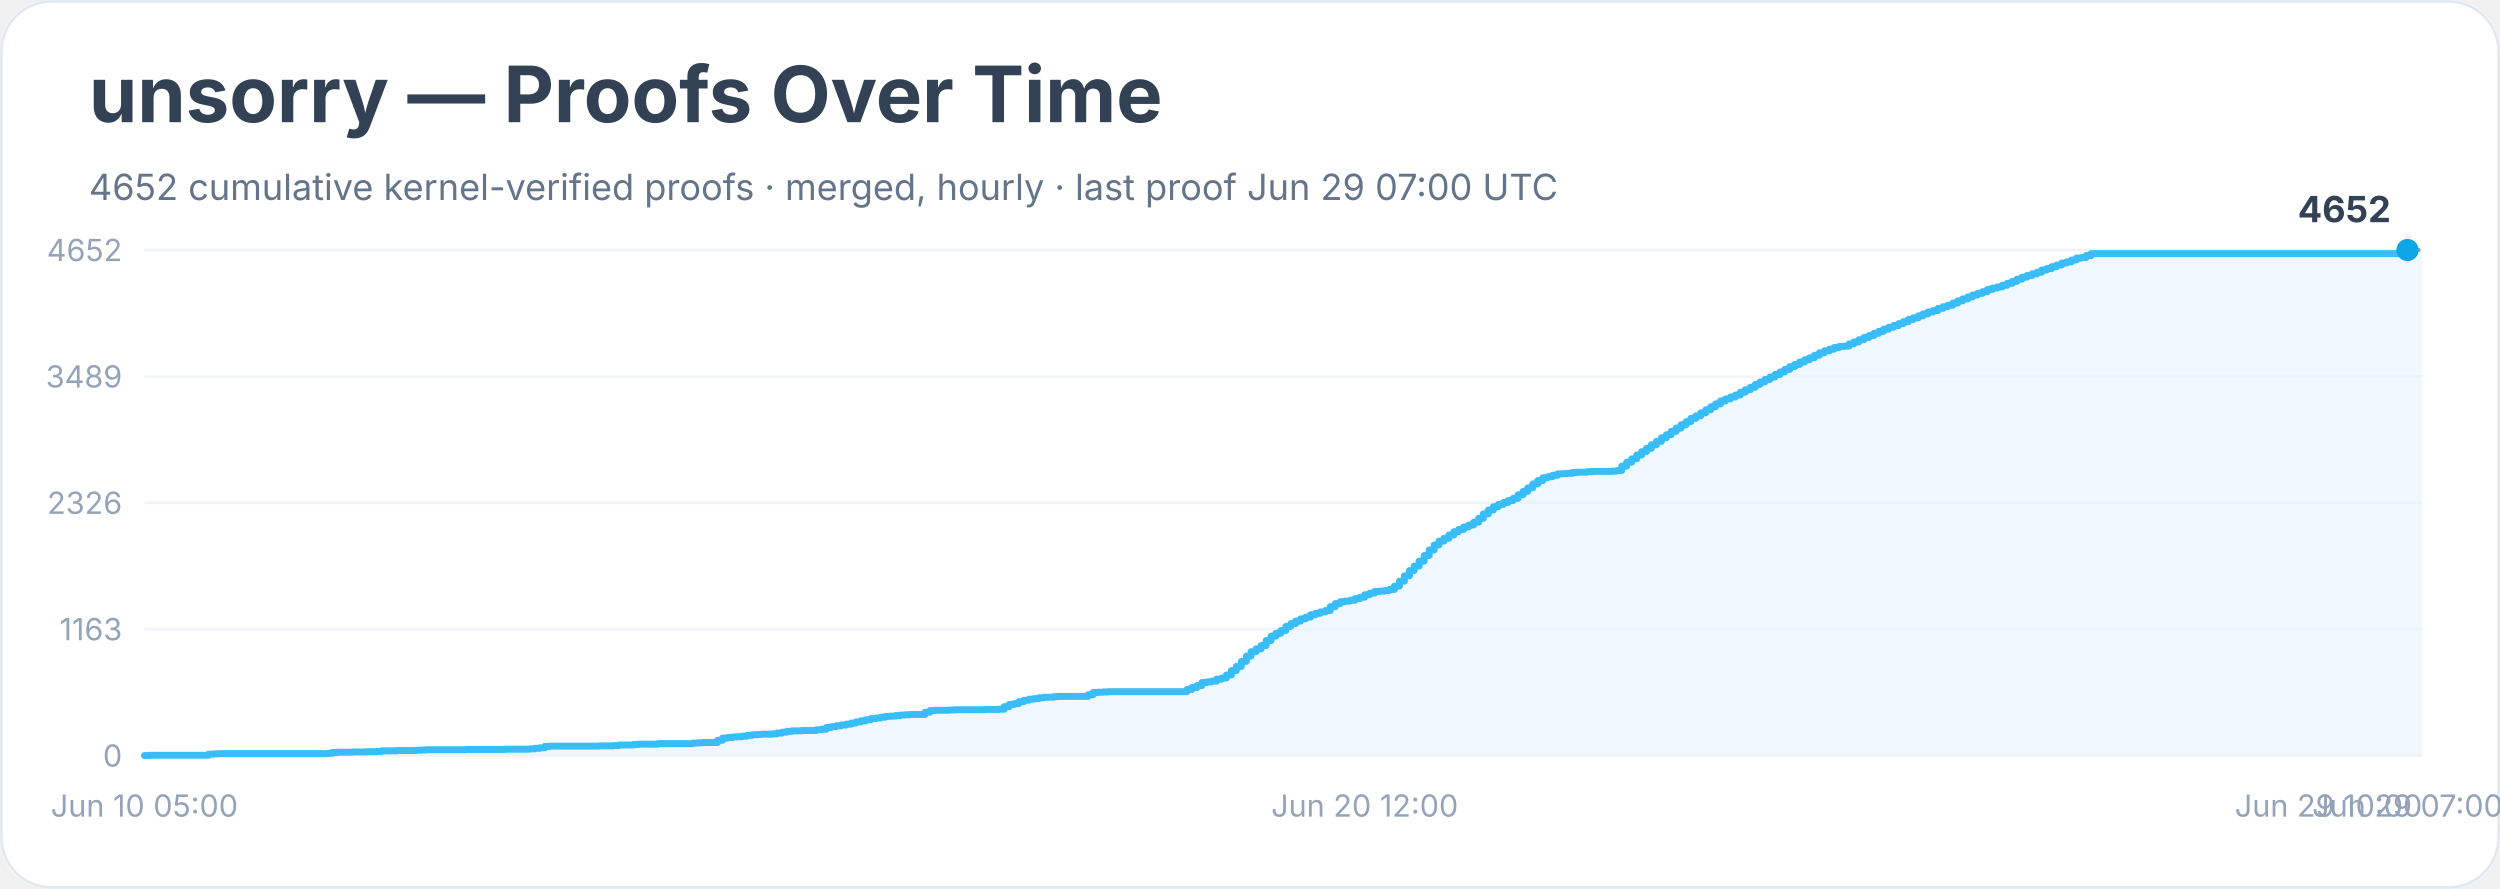
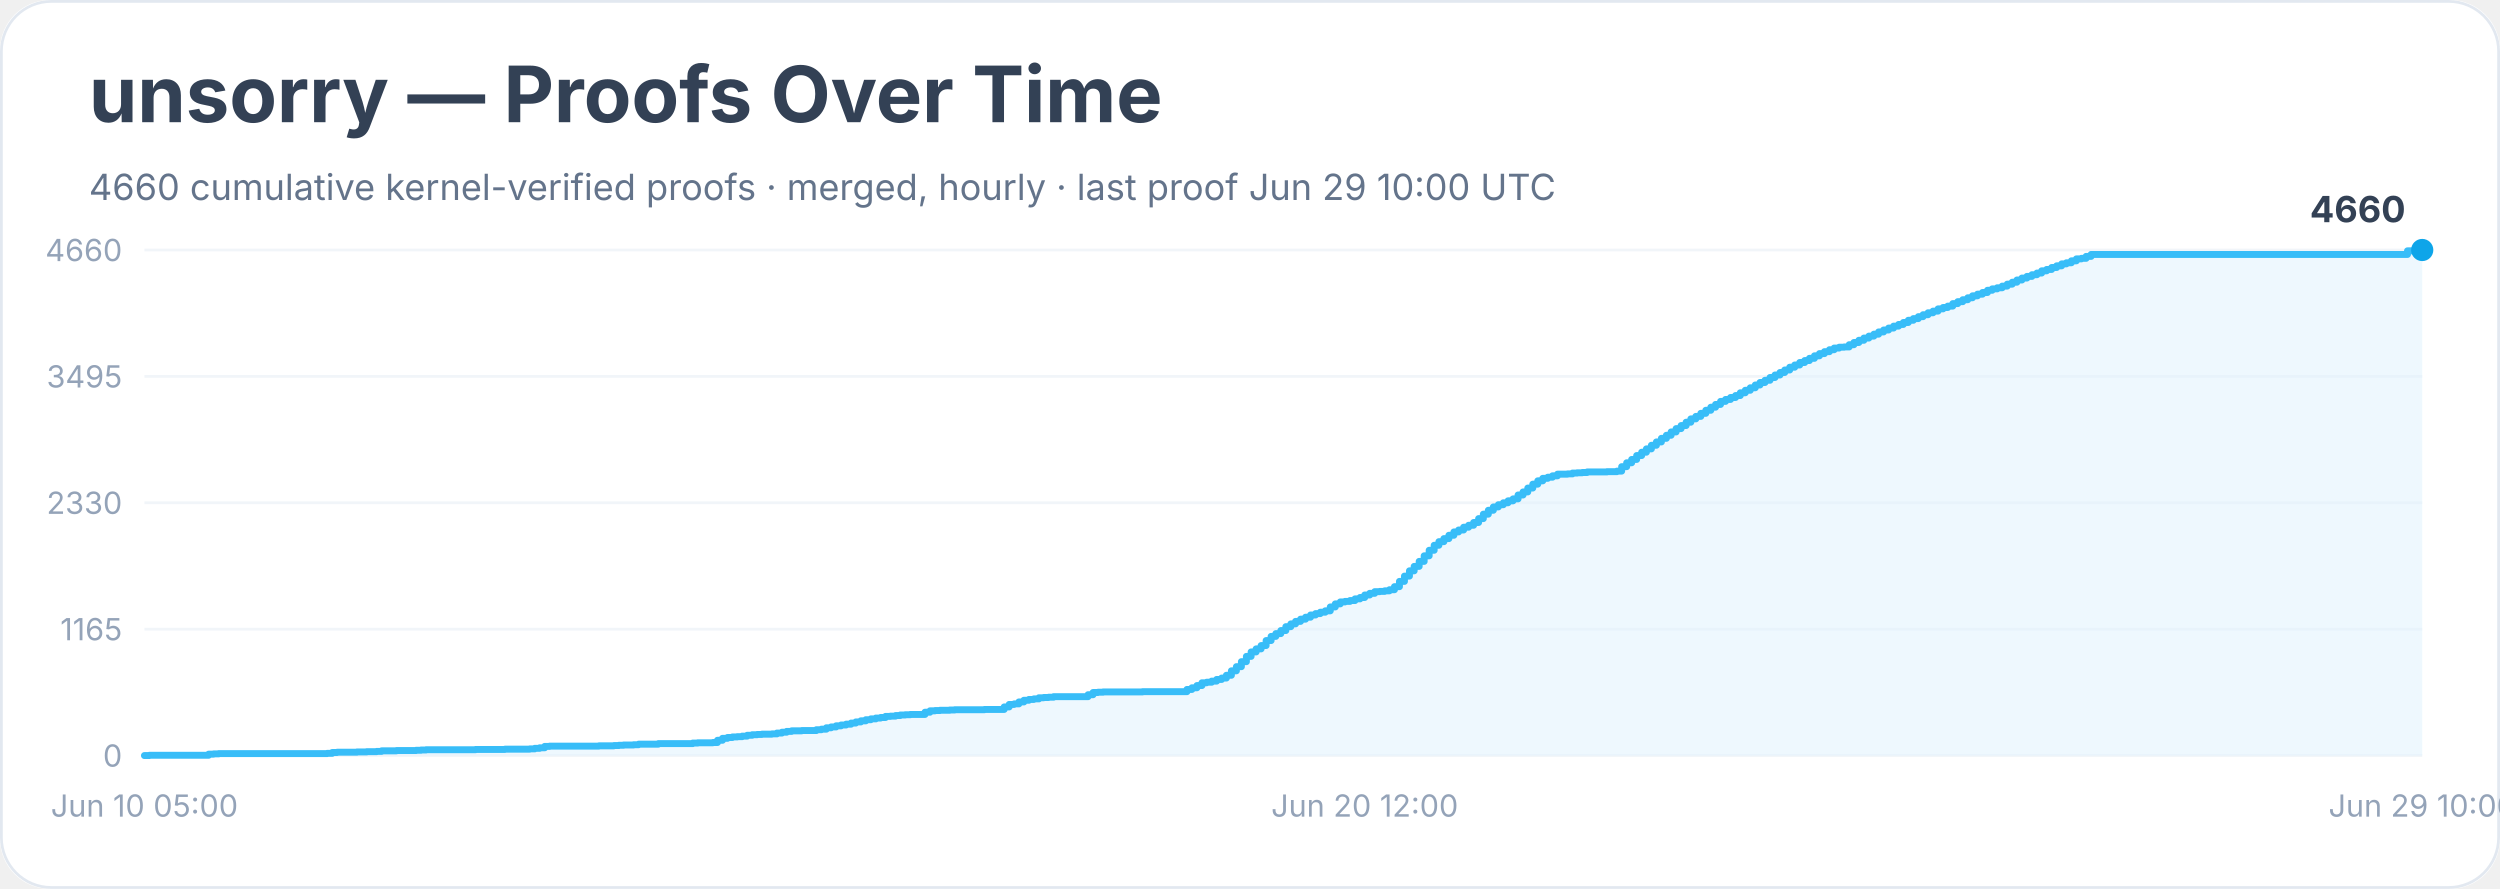
<svg xmlns="http://www.w3.org/2000/svg" width="900" height="320" viewBox="0 0 900 320" role="img" aria-labelledby="title desc">
  <rect width="900" height="100%" rx="18" fill="#ffffff" />
  <rect x="0.5" y="0.5" width="899" height="319" rx="18" fill="none" stroke="#e2e8f0" />
  <text x="32" y="44" font-family="Inter, system-ui, sans-serif" font-size="28" font-weight="700" fill="#334155">unsorry — Proofs Over Time</text>
-   <text x="32" y="72" font-family="Inter, system-ui, sans-serif" font-size="13" fill="#64748b">4652 cumulative kernel-verified proofs · merged, hourly · last proof Jun 29 07:00 UTC</text>
+   <text x="32" y="72" font-family="Inter, system-ui, sans-serif" font-size="13" fill="#64748b">4660 cumulative kernel-verified proofs · merged, hourly · last proof Jun 29 10:00 UTC</text>
  <line x1="52" y1="272.0" x2="872" y2="272.0" stroke="#f1f5f9" />
  <text x="44" y="276.0" text-anchor="end" font-family="Inter, system-ui, sans-serif" font-size="11" fill="#94a3b8">0</text>
  <line x1="52" y1="226.5" x2="872" y2="226.5" stroke="#f1f5f9" />
-   <text x="44" y="230.5" text-anchor="end" font-family="Inter, system-ui, sans-serif" font-size="11" fill="#94a3b8">1163</text>
+   <text x="44" y="230.5" text-anchor="end" font-family="Inter, system-ui, sans-serif" font-size="11" fill="#94a3b8">1165</text>
  <line x1="52" y1="181.0" x2="872" y2="181.0" stroke="#f1f5f9" />
-   <text x="44" y="185.0" text-anchor="end" font-family="Inter, system-ui, sans-serif" font-size="11" fill="#94a3b8">2326</text>
+   <text x="44" y="185.0" text-anchor="end" font-family="Inter, system-ui, sans-serif" font-size="11" fill="#94a3b8">2330</text>
  <line x1="52" y1="135.5" x2="872" y2="135.5" stroke="#f1f5f9" />
-   <text x="44" y="139.5" text-anchor="end" font-family="Inter, system-ui, sans-serif" font-size="11" fill="#94a3b8">3489</text>
+   <text x="44" y="139.5" text-anchor="end" font-family="Inter, system-ui, sans-serif" font-size="11" fill="#94a3b8">3495</text>
  <line x1="52" y1="90.0" x2="872" y2="90.0" stroke="#f1f5f9" />
-   <text x="44" y="94.0" text-anchor="end" font-family="Inter, system-ui, sans-serif" font-size="11" fill="#94a3b8">4652</text>
-   <polygon points="52.0,272.0 52.0,272.0 53.8,272.0 53.8,271.9 75.1,271.9 75.1,271.5 76.9,271.5 76.9,271.4 78.7,271.4 78.7,271.3 84.0,271.3 84.0,271.3 94.7,271.3 94.7,271.3 117.8,271.3 117.8,271.2 119.6,271.2 119.6,270.9 121.4,270.9 121.4,270.8 126.7,270.8 126.7,270.7 128.5,270.7 128.5,270.7 130.3,270.7 130.3,270.7 132.0,270.7 132.0,270.6 135.6,270.6 135.6,270.5 137.4,270.5 137.4,270.3 142.7,270.3 142.7,270.2 149.8,270.2 149.8,270.1 151.6,270.1 151.6,270.0 153.4,270.0 153.4,269.9 167.6,269.9 167.6,269.8 171.2,269.8 171.2,269.8 180.1,269.8 180.1,269.8 181.8,269.8 181.8,269.7 183.6,269.7 183.6,269.7 190.7,269.7 190.7,269.6 192.5,269.6 192.5,269.4 194.3,269.4 194.3,269.2 196.1,269.2 196.1,268.7 197.9,268.7 197.9,268.6 210.3,268.6 210.3,268.6 215.6,268.6 215.6,268.5 219.2,268.5 219.2,268.5 221.0,268.5 221.0,268.4 222.8,268.4 222.8,268.2 224.5,268.2 224.5,268.2 226.3,268.2 226.3,268.2 228.1,268.2 228.1,268.0 229.9,268.0 229.9,267.9 237.0,267.9 237.0,267.7 240.5,267.7 240.5,267.7 247.7,267.7 247.7,267.7 249.4,267.7 249.4,267.5 251.2,267.5 251.2,267.4 253.0,267.4 253.0,267.3 256.6,267.3 256.6,267.3 258.3,267.3 258.3,266.5 260.1,266.5 260.1,265.7 261.9,265.7 261.9,265.5 263.7,265.5 263.7,265.3 265.4,265.3 265.4,265.2 267.2,265.2 267.2,265.0 269.0,265.0 269.0,264.7 270.8,264.7 270.8,264.5 272.6,264.5 272.6,264.4 274.3,264.4 274.3,264.3 277.9,264.3 277.9,264.2 279.7,264.2 279.7,263.9 281.5,263.9 281.5,263.6 283.2,263.6 283.2,263.3 285.0,263.3 285.0,263.1 288.6,263.1 288.6,263.0 292.1,263.0 292.1,263.0 293.9,263.0 293.9,262.7 295.7,262.7 295.7,262.5 297.5,262.5 297.5,261.9 299.2,261.9 299.2,261.6 301.0,261.6 301.0,261.3 302.8,261.3 302.8,261.0 304.6,261.0 304.6,260.7 306.4,260.7 306.4,260.3 308.1,260.3 308.1,259.9 309.9,259.9 309.9,259.5 311.7,259.5 311.7,259.1 313.5,259.1 313.5,258.7 315.3,258.7 315.3,258.5 317.0,258.5 317.0,258.2 318.8,258.2 318.8,257.9 320.6,257.9 320.6,257.8 322.4,257.8 322.4,257.6 324.1,257.6 324.1,257.4 325.9,257.4 325.9,257.3 327.7,257.3 327.7,257.2 331.3,257.2 331.3,257.2 333.0,257.2 333.0,256.4 334.8,256.4 334.8,255.8 336.6,255.8 336.6,255.7 338.4,255.7 338.4,255.7 341.9,255.7 341.9,255.6 343.7,255.6 343.7,255.5 350.8,255.5 350.8,255.5 354.4,255.5 354.4,255.4 359.7,255.4 359.7,255.3 361.5,255.3 361.5,254.4 363.3,254.4 363.3,253.6 365.1,253.6 365.1,253.3 366.8,253.3 366.8,252.6 368.6,252.6 368.6,252.1 370.4,252.1 370.4,251.7 372.2,251.7 372.2,251.5 374.0,251.5 374.0,251.2 375.7,251.2 375.7,251.0 377.5,251.0 377.5,251.0 379.3,251.0 379.3,250.8 381.1,250.8 381.1,250.7 391.7,250.7 391.7,250.1 393.5,250.1 393.5,249.3 395.3,249.3 395.3,249.2 397.1,249.2 397.1,249.1 398.9,249.1 398.9,249.0 411.3,249.0 411.3,249.0 427.3,249.0 427.3,248.2 429.1,248.2 429.1,247.5 430.9,247.5 430.9,246.8 432.7,246.8 432.7,245.7 434.4,245.7 434.4,245.5 436.2,245.5 436.2,245.2 438.0,245.2 438.0,244.5 439.8,244.5 439.8,244.1 441.5,244.1 441.5,243.0 443.3,243.0 443.3,241.4 445.1,241.4 445.1,239.9 446.9,239.9 446.9,238.1 448.7,238.1 448.7,236.2 450.4,236.2 450.4,234.6 452.2,234.6 452.2,233.6 454.0,233.6 454.0,232.4 455.8,232.4 455.8,230.6 457.6,230.6 457.6,229.0 459.3,229.0 459.3,228.0 461.1,228.0 461.1,227.0 462.9,227.0 462.9,225.5 464.7,225.5 464.7,224.5 466.4,224.5 466.4,223.6 468.2,223.6 468.2,222.8 470.0,222.8 470.0,222.2 471.8,222.2 471.8,221.3 473.6,221.3 473.6,220.8 475.3,220.8 475.3,220.3 477.1,220.3 477.1,219.8 478.9,219.8 478.9,218.4 480.7,218.4 480.7,217.3 482.5,217.3 482.5,216.6 484.2,216.6 484.2,216.4 486.0,216.4 486.0,216.1 487.8,216.1 487.8,215.5 489.6,215.5 489.6,215.0 491.3,215.0 491.3,214.1 493.1,214.1 493.1,213.5 494.9,213.5 494.9,212.9 496.7,212.9 496.7,212.8 498.5,212.8 498.5,212.6 500.2,212.6 500.2,212.2 502.0,212.2 502.0,211.0 503.8,211.0 503.8,209.2 505.6,209.2 505.6,207.3 507.4,207.3 507.4,205.4 509.1,205.4 509.1,203.8 510.9,203.8 510.9,202.0 512.7,202.0 512.7,200.0 514.5,200.0 514.5,198.0 516.3,198.0 516.3,196.2 518.0,196.2 518.0,194.8 519.8,194.8 519.8,193.8 521.6,193.8 521.6,192.6 523.4,192.6 523.4,191.4 525.1,191.4 525.1,190.6 526.9,190.6 526.9,189.7 528.7,189.7 528.7,189.0 530.5,189.0 530.5,188.0 532.3,188.0 532.3,186.6 534.0,186.6 534.0,185.0 535.8,185.0 535.8,183.6 537.6,183.6 537.6,182.4 539.4,182.4 539.4,181.6 541.2,181.6 541.2,180.9 542.9,180.9 542.9,180.2 544.7,180.2 544.7,179.4 546.5,179.4 546.5,178.1 548.3,178.1 548.3,176.9 550.0,176.9 550.0,175.6 551.8,175.6 551.8,174.2 553.6,174.2 553.6,173.0 555.4,173.0 555.4,172.0 557.2,172.0 557.2,171.6 558.9,171.6 558.9,171.1 560.7,171.1 560.7,170.6 562.5,170.6 562.5,170.5 564.3,170.5 564.3,170.4 566.1,170.4 566.1,170.1 567.8,170.1 567.8,170.0 569.6,170.0 569.6,170.0 571.4,170.0 571.4,169.8 573.2,169.8 573.2,169.7 578.5,169.7 578.5,169.7 580.3,169.7 580.3,169.6 582.1,169.6 582.1,169.4 583.8,169.4 583.8,167.8 585.6,167.8 585.6,166.4 587.4,166.4 587.4,165.2 589.2,165.2 589.2,163.8 591.0,163.8 591.0,162.6 592.7,162.6 592.7,161.4 594.5,161.4 594.5,160.1 596.3,160.1 596.3,158.9 598.1,158.9 598.1,157.6 599.9,157.6 599.9,156.5 601.6,156.5 601.6,155.3 603.4,155.3 603.4,154.1 605.2,154.1 605.2,152.9 607.0,152.9 607.0,151.8 608.7,151.8 608.7,150.6 610.5,150.6 610.5,149.7 612.3,149.7 612.3,148.6 614.1,148.6 614.1,147.5 615.9,147.5 615.9,146.4 617.6,146.4 617.6,145.4 619.4,145.4 619.4,144.3 621.2,144.3 621.2,143.6 623.0,143.6 623.0,142.9 624.8,142.9 624.8,142.2 626.5,142.2 626.5,141.2 628.3,141.2 628.3,140.3 630.1,140.3 630.1,139.4 631.9,139.4 631.9,138.4 633.6,138.4 633.6,137.5 635.4,137.5 635.4,136.6 637.2,136.6 637.2,135.7 639.0,135.7 639.0,134.8 640.8,134.8 640.8,133.9 642.5,133.9 642.5,133.0 644.3,133.0 644.3,132.0 646.1,132.0 646.1,131.2 647.9,131.2 647.9,130.3 649.7,130.3 649.7,129.5 651.4,129.5 651.4,128.8 653.2,128.8 653.2,127.9 655.0,127.9 655.0,127.0 656.8,127.0 656.8,126.3 658.6,126.3 658.6,125.7 660.3,125.7 660.3,125.1 662.1,125.1 662.1,124.7 663.9,124.7 663.9,124.6 665.7,124.6 665.7,123.8 667.4,123.8 667.4,123.1 669.2,123.1 669.2,122.3 671.0,122.3 671.0,121.5 672.8,121.5 672.8,120.8 674.6,120.8 674.6,120.0 676.3,120.0 676.3,119.3 678.1,119.3 678.1,118.5 679.9,118.5 679.9,117.8 681.7,117.8 681.7,117.2 683.5,117.2 683.5,116.5 685.2,116.5 685.2,115.8 687.0,115.8 687.0,115.0 688.8,115.0 688.8,114.4 690.6,114.4 690.6,113.7 692.3,113.7 692.3,113.0 694.1,113.0 694.1,112.3 695.9,112.3 695.9,111.8 697.7,111.8 697.7,111.0 699.5,111.0 699.5,110.4 701.2,110.4 701.2,109.9 703.0,109.9 703.0,109.1 704.8,109.1 704.8,108.3 706.6,108.3 706.6,107.6 708.4,107.6 708.4,106.9 710.1,106.9 710.1,106.2 711.9,106.2 711.9,105.6 713.7,105.6 713.7,105.0 715.5,105.0 715.5,104.2 717.2,104.2 717.2,103.7 719.0,103.7 719.0,103.3 720.8,103.3 720.8,102.7 722.6,102.7 722.6,102.0 724.4,102.0 724.4,101.3 726.1,101.3 726.1,100.5 727.9,100.5 727.9,99.8 729.7,99.8 729.7,99.2 731.5,99.2 731.5,98.6 733.3,98.6 733.3,98.0 735.0,98.0 735.0,97.2 736.8,97.2 736.8,96.7 738.6,96.7 738.6,96.0 740.4,96.0 740.4,95.4 742.2,95.4 742.2,94.7 743.9,94.7 743.9,94.3 745.7,94.3 745.7,93.6 747.5,93.6 747.5,92.9 749.3,92.9 749.3,92.7 751.0,92.7 751.0,92.0 752.8,92.0 752.8,91.3 866.7,91.3 866.7,90.0 872.0,90.0 872.0,272.0" fill="#e0f2fe" opacity="0.55" />
-   <polyline points="52.0,272.0 53.8,272.0 53.8,271.9 75.1,271.9 75.1,271.5 76.9,271.5 76.9,271.4 78.7,271.4 78.7,271.3 84.0,271.3 84.0,271.3 94.7,271.3 94.7,271.3 117.8,271.3 117.8,271.2 119.6,271.2 119.6,270.9 121.4,270.9 121.4,270.8 126.7,270.8 126.7,270.7 128.5,270.7 128.5,270.7 130.3,270.7 130.3,270.7 132.0,270.7 132.0,270.6 135.6,270.6 135.6,270.5 137.4,270.5 137.4,270.3 142.7,270.3 142.7,270.2 149.8,270.2 149.8,270.1 151.6,270.1 151.6,270.0 153.4,270.0 153.4,269.9 167.6,269.9 167.6,269.8 171.2,269.8 171.2,269.8 180.1,269.8 180.1,269.8 181.8,269.8 181.8,269.7 183.6,269.7 183.6,269.7 190.7,269.7 190.7,269.6 192.5,269.6 192.5,269.4 194.3,269.4 194.3,269.2 196.1,269.2 196.1,268.7 197.9,268.7 197.9,268.6 210.3,268.6 210.3,268.6 215.6,268.6 215.6,268.5 219.2,268.5 219.2,268.5 221.0,268.5 221.0,268.4 222.8,268.4 222.8,268.2 224.5,268.2 224.5,268.2 226.3,268.2 226.3,268.2 228.1,268.2 228.1,268.0 229.9,268.0 229.9,267.9 237.0,267.9 237.0,267.7 240.5,267.7 240.5,267.7 247.7,267.7 247.7,267.7 249.4,267.7 249.4,267.5 251.2,267.5 251.2,267.4 253.0,267.4 253.0,267.3 256.6,267.3 256.6,267.3 258.3,267.3 258.3,266.5 260.1,266.5 260.1,265.7 261.9,265.7 261.9,265.5 263.7,265.5 263.7,265.3 265.4,265.3 265.4,265.2 267.2,265.2 267.2,265.0 269.0,265.0 269.0,264.7 270.8,264.7 270.8,264.5 272.6,264.5 272.6,264.4 274.3,264.4 274.3,264.3 277.9,264.3 277.9,264.2 279.7,264.2 279.7,263.9 281.5,263.9 281.5,263.6 283.2,263.6 283.2,263.3 285.0,263.3 285.0,263.1 288.6,263.1 288.6,263.0 292.1,263.0 292.1,263.0 293.9,263.0 293.9,262.7 295.7,262.7 295.7,262.5 297.5,262.5 297.5,261.9 299.2,261.9 299.2,261.6 301.0,261.6 301.0,261.3 302.8,261.3 302.8,261.0 304.6,261.0 304.6,260.7 306.4,260.7 306.4,260.3 308.1,260.3 308.1,259.9 309.9,259.9 309.9,259.5 311.7,259.5 311.7,259.1 313.5,259.1 313.5,258.7 315.3,258.7 315.3,258.5 317.0,258.5 317.0,258.2 318.8,258.2 318.8,257.9 320.6,257.9 320.6,257.8 322.4,257.8 322.4,257.6 324.1,257.6 324.1,257.4 325.9,257.4 325.9,257.3 327.7,257.3 327.7,257.2 331.3,257.2 331.3,257.2 333.0,257.2 333.0,256.4 334.8,256.4 334.8,255.8 336.6,255.8 336.6,255.7 338.4,255.7 338.4,255.7 341.9,255.7 341.9,255.6 343.7,255.6 343.7,255.5 350.8,255.5 350.8,255.5 354.4,255.5 354.4,255.4 359.7,255.4 359.7,255.3 361.5,255.3 361.5,254.4 363.3,254.4 363.3,253.6 365.1,253.6 365.1,253.3 366.8,253.3 366.8,252.6 368.6,252.6 368.6,252.1 370.4,252.1 370.4,251.7 372.2,251.7 372.2,251.5 374.0,251.5 374.0,251.2 375.7,251.2 375.7,251.0 377.5,251.0 377.5,251.0 379.3,251.0 379.3,250.8 381.1,250.8 381.1,250.7 391.7,250.7 391.7,250.1 393.5,250.1 393.5,249.3 395.3,249.3 395.3,249.2 397.1,249.2 397.1,249.1 398.9,249.1 398.9,249.0 411.3,249.0 411.3,249.0 427.3,249.0 427.3,248.2 429.1,248.2 429.1,247.5 430.9,247.5 430.9,246.8 432.7,246.8 432.7,245.7 434.4,245.7 434.4,245.5 436.2,245.5 436.2,245.2 438.0,245.2 438.0,244.5 439.8,244.5 439.8,244.1 441.5,244.1 441.5,243.0 443.3,243.0 443.3,241.4 445.1,241.4 445.1,239.9 446.9,239.9 446.9,238.1 448.7,238.1 448.7,236.2 450.4,236.2 450.4,234.6 452.2,234.6 452.2,233.6 454.0,233.6 454.0,232.4 455.8,232.4 455.8,230.6 457.6,230.6 457.6,229.0 459.3,229.0 459.3,228.0 461.1,228.0 461.1,227.0 462.9,227.0 462.9,225.5 464.7,225.5 464.7,224.5 466.4,224.5 466.4,223.6 468.2,223.6 468.2,222.8 470.0,222.8 470.0,222.2 471.8,222.2 471.8,221.3 473.6,221.3 473.6,220.8 475.3,220.8 475.3,220.3 477.1,220.3 477.1,219.8 478.9,219.8 478.9,218.4 480.7,218.4 480.7,217.3 482.5,217.3 482.5,216.6 484.2,216.6 484.2,216.4 486.0,216.4 486.0,216.1 487.8,216.1 487.8,215.5 489.6,215.5 489.6,215.0 491.3,215.0 491.3,214.1 493.1,214.1 493.1,213.5 494.9,213.5 494.9,212.9 496.7,212.9 496.7,212.8 498.5,212.8 498.5,212.6 500.2,212.6 500.2,212.2 502.0,212.2 502.0,211.0 503.8,211.0 503.8,209.2 505.6,209.2 505.6,207.3 507.4,207.3 507.4,205.4 509.1,205.4 509.1,203.8 510.9,203.8 510.9,202.0 512.7,202.0 512.7,200.0 514.5,200.0 514.5,198.0 516.3,198.0 516.3,196.2 518.0,196.2 518.0,194.8 519.8,194.8 519.8,193.8 521.6,193.8 521.6,192.6 523.4,192.6 523.4,191.4 525.1,191.4 525.1,190.6 526.9,190.6 526.9,189.7 528.7,189.7 528.7,189.0 530.5,189.0 530.5,188.0 532.3,188.0 532.3,186.6 534.0,186.6 534.0,185.0 535.8,185.0 535.8,183.6 537.6,183.6 537.6,182.4 539.4,182.4 539.4,181.6 541.2,181.6 541.2,180.9 542.9,180.9 542.9,180.2 544.7,180.2 544.7,179.4 546.5,179.4 546.5,178.1 548.3,178.1 548.3,176.9 550.0,176.9 550.0,175.6 551.8,175.6 551.8,174.2 553.6,174.2 553.6,173.0 555.4,173.0 555.4,172.0 557.2,172.0 557.2,171.6 558.9,171.6 558.9,171.1 560.7,171.1 560.7,170.6 562.5,170.6 562.5,170.5 564.3,170.5 564.3,170.4 566.1,170.4 566.1,170.1 567.8,170.1 567.8,170.0 569.6,170.0 569.6,170.0 571.4,170.0 571.4,169.8 573.2,169.8 573.2,169.7 578.5,169.7 578.5,169.7 580.3,169.7 580.3,169.6 582.1,169.6 582.1,169.4 583.8,169.4 583.8,167.8 585.6,167.8 585.6,166.4 587.4,166.4 587.4,165.2 589.2,165.2 589.2,163.8 591.0,163.8 591.0,162.6 592.7,162.6 592.7,161.4 594.5,161.4 594.5,160.1 596.3,160.1 596.3,158.9 598.1,158.9 598.1,157.6 599.9,157.6 599.9,156.5 601.6,156.5 601.6,155.3 603.4,155.3 603.4,154.1 605.2,154.1 605.2,152.9 607.0,152.9 607.0,151.8 608.7,151.8 608.7,150.6 610.5,150.6 610.5,149.7 612.3,149.7 612.3,148.6 614.1,148.6 614.1,147.5 615.9,147.5 615.9,146.4 617.6,146.4 617.6,145.4 619.4,145.4 619.4,144.3 621.2,144.3 621.2,143.6 623.0,143.6 623.0,142.9 624.8,142.9 624.8,142.2 626.5,142.2 626.5,141.2 628.3,141.2 628.3,140.3 630.1,140.3 630.1,139.4 631.9,139.4 631.9,138.4 633.6,138.4 633.6,137.5 635.4,137.5 635.4,136.6 637.2,136.6 637.2,135.7 639.0,135.7 639.0,134.8 640.8,134.8 640.8,133.9 642.5,133.9 642.5,133.0 644.3,133.0 644.3,132.0 646.1,132.0 646.1,131.2 647.9,131.2 647.9,130.3 649.7,130.3 649.7,129.5 651.4,129.5 651.4,128.8 653.2,128.8 653.2,127.9 655.0,127.9 655.0,127.0 656.8,127.0 656.8,126.3 658.6,126.3 658.6,125.7 660.3,125.7 660.3,125.1 662.1,125.1 662.1,124.7 663.9,124.7 663.9,124.6 665.7,124.6 665.7,123.8 667.4,123.8 667.4,123.1 669.2,123.1 669.2,122.3 671.0,122.3 671.0,121.5 672.8,121.5 672.8,120.8 674.6,120.8 674.6,120.0 676.3,120.0 676.3,119.3 678.1,119.3 678.1,118.5 679.9,118.5 679.9,117.8 681.7,117.8 681.7,117.2 683.5,117.2 683.5,116.5 685.2,116.5 685.2,115.8 687.0,115.8 687.0,115.0 688.8,115.0 688.8,114.4 690.6,114.4 690.6,113.7 692.3,113.7 692.3,113.0 694.1,113.0 694.1,112.3 695.9,112.3 695.9,111.8 697.7,111.8 697.7,111.0 699.5,111.0 699.5,110.4 701.2,110.4 701.2,109.9 703.0,109.9 703.0,109.1 704.8,109.1 704.8,108.3 706.6,108.3 706.6,107.6 708.4,107.6 708.4,106.9 710.1,106.9 710.1,106.2 711.9,106.2 711.9,105.6 713.7,105.6 713.7,105.0 715.5,105.0 715.5,104.2 717.2,104.2 717.2,103.7 719.0,103.7 719.0,103.3 720.8,103.3 720.8,102.7 722.6,102.7 722.6,102.0 724.4,102.0 724.4,101.3 726.1,101.3 726.1,100.5 727.9,100.5 727.9,99.8 729.7,99.8 729.7,99.2 731.5,99.2 731.5,98.6 733.3,98.6 733.3,98.0 735.0,98.0 735.0,97.2 736.8,97.2 736.8,96.7 738.6,96.7 738.6,96.0 740.4,96.0 740.4,95.4 742.2,95.4 742.2,94.7 743.9,94.7 743.9,94.3 745.7,94.3 745.7,93.6 747.5,93.6 747.5,92.9 749.3,92.9 749.3,92.7 751.0,92.7 751.0,92.0 752.8,92.0 752.8,91.3 866.7,91.3 866.7,90.0" fill="none" stroke="#38bdf8" stroke-width="2.5" stroke-linejoin="round" stroke-linecap="round" />
-   <polyline points="866.7,90.0 872.0,90.0" fill="none" stroke="#94a3b8" stroke-width="1.5" stroke-dasharray="4 4" stroke-linecap="round" />
-   <circle cx="866.7" cy="90.0" r="4" fill="#0ea5e9" />
-   <text x="860.7" y="80.0" text-anchor="end" font-family="Inter, system-ui, sans-serif" font-size="13" font-weight="700" fill="#334155">4652</text>
+   <text x="44" y="94.0" text-anchor="end" font-family="Inter, system-ui, sans-serif" font-size="11" fill="#94a3b8">4660</text>
+   <polygon points="52.0,272.0 52.0,272.0 53.8,272.0 53.8,271.9 75.1,271.9 75.1,271.5 76.9,271.5 76.9,271.4 78.7,271.4 78.7,271.3 84.0,271.3 84.0,271.3 94.7,271.3 94.7,271.3 117.8,271.3 117.8,271.2 119.6,271.2 119.6,270.9 121.4,270.9 121.4,270.8 126.7,270.8 126.7,270.8 128.5,270.8 128.5,270.7 130.3,270.7 130.3,270.7 132.0,270.7 132.0,270.6 135.6,270.6 135.6,270.5 137.4,270.5 137.4,270.3 142.7,270.3 142.7,270.2 149.8,270.2 149.8,270.1 151.6,270.1 151.6,270.0 153.4,270.0 153.4,269.9 167.6,269.9 167.6,269.9 171.2,269.9 171.2,269.8 180.1,269.8 180.1,269.8 181.8,269.8 181.8,269.7 183.6,269.7 183.6,269.7 190.7,269.7 190.7,269.6 192.5,269.6 192.5,269.4 194.3,269.4 194.3,269.2 196.1,269.2 196.1,268.7 197.9,268.7 197.9,268.6 210.3,268.6 210.3,268.6 215.6,268.6 215.6,268.5 219.2,268.5 219.2,268.5 221.0,268.5 221.0,268.4 222.8,268.4 222.8,268.3 224.5,268.3 224.5,268.2 226.3,268.2 226.3,268.2 228.1,268.2 228.1,268.1 229.9,268.1 229.9,267.9 237.0,267.9 237.0,267.7 240.5,267.7 240.5,267.7 247.7,267.7 247.7,267.7 249.4,267.7 249.4,267.5 251.2,267.5 251.2,267.4 253.0,267.4 253.0,267.4 256.6,267.4 256.6,267.3 258.3,267.3 258.3,266.5 260.1,266.5 260.1,265.8 261.9,265.8 261.9,265.5 263.7,265.5 263.7,265.3 265.4,265.3 265.4,265.2 267.2,265.2 267.2,265.0 269.0,265.0 269.0,264.7 270.8,264.7 270.8,264.5 272.6,264.5 272.6,264.4 274.3,264.4 274.3,264.3 277.9,264.3 277.9,264.2 279.7,264.2 279.7,263.9 281.5,263.9 281.5,263.6 283.2,263.6 283.2,263.3 285.0,263.3 285.0,263.1 288.6,263.1 288.6,263.0 292.1,263.0 292.1,263.0 293.9,263.0 293.9,262.7 295.7,262.7 295.7,262.5 297.5,262.5 297.5,262.0 299.2,262.0 299.2,261.7 301.0,261.7 301.0,261.3 302.8,261.3 302.8,261.0 304.6,261.0 304.6,260.7 306.4,260.7 306.4,260.3 308.1,260.3 308.1,259.9 309.9,259.9 309.9,259.5 311.7,259.5 311.7,259.1 313.5,259.1 313.5,258.8 315.3,258.8 315.3,258.5 317.0,258.5 317.0,258.3 318.8,258.3 318.8,257.9 320.6,257.9 320.6,257.8 322.4,257.8 322.4,257.6 324.1,257.6 324.1,257.4 325.9,257.4 325.9,257.3 327.7,257.3 327.7,257.2 331.3,257.2 331.3,257.2 333.0,257.2 333.0,256.4 334.8,256.4 334.8,255.9 336.6,255.9 336.6,255.8 338.4,255.8 338.4,255.7 341.9,255.7 341.9,255.6 343.7,255.6 343.7,255.5 350.8,255.5 350.8,255.5 354.4,255.5 354.4,255.4 359.7,255.4 359.7,255.4 361.5,255.4 361.5,254.5 363.3,254.5 363.3,253.6 365.1,253.6 365.1,253.4 366.8,253.4 366.8,252.7 368.6,252.7 368.6,252.1 370.4,252.1 370.4,251.8 372.2,251.8 372.2,251.6 374.0,251.6 374.0,251.2 375.7,251.2 375.7,251.1 377.5,251.1 377.5,251.0 379.3,251.0 379.3,250.8 381.1,250.8 381.1,250.8 391.7,250.8 391.7,250.1 393.5,250.1 393.5,249.3 395.3,249.3 395.3,249.2 397.1,249.2 397.1,249.1 398.9,249.1 398.9,249.1 411.3,249.1 411.3,249.0 427.3,249.0 427.3,248.2 429.1,248.2 429.1,247.6 430.9,247.6 430.9,246.8 432.7,246.8 432.7,245.8 434.4,245.8 434.4,245.6 436.2,245.6 436.2,245.2 438.0,245.2 438.0,244.6 439.8,244.6 439.8,244.1 441.5,244.1 441.5,243.1 443.3,243.1 443.3,241.5 445.1,241.5 445.1,240.0 446.9,240.0 446.9,238.2 448.7,238.2 448.7,236.3 450.4,236.3 450.4,234.7 452.2,234.7 452.2,233.6 454.0,233.6 454.0,232.4 455.8,232.4 455.8,230.6 457.6,230.6 457.6,229.1 459.3,229.1 459.3,228.1 461.1,228.1 461.1,227.0 462.9,227.0 462.9,225.6 464.7,225.6 464.7,224.6 466.4,224.6 466.4,223.7 468.2,223.7 468.2,222.9 470.0,222.9 470.0,222.2 471.8,222.2 471.8,221.4 473.6,221.4 473.6,220.9 475.3,220.9 475.3,220.4 477.1,220.4 477.1,219.9 478.9,219.9 478.9,218.5 480.7,218.5 480.7,217.4 482.5,217.4 482.5,216.7 484.2,216.7 484.2,216.5 486.0,216.5 486.0,216.2 487.8,216.2 487.8,215.6 489.6,215.6 489.6,215.1 491.3,215.1 491.3,214.2 493.1,214.2 493.1,213.6 494.9,213.6 494.9,213.0 496.7,213.0 496.7,212.9 498.5,212.9 498.5,212.7 500.2,212.7 500.2,212.3 502.0,212.3 502.0,211.2 503.8,211.2 503.8,209.3 505.6,209.3 505.6,207.4 507.4,207.4 507.4,205.5 509.1,205.5 509.1,203.9 510.9,203.9 510.9,202.1 512.7,202.1 512.7,200.1 514.5,200.1 514.5,198.1 516.3,198.1 516.3,196.3 518.0,196.3 518.0,195.0 519.8,195.0 519.8,193.9 521.6,193.9 521.6,192.7 523.4,192.7 523.4,191.5 525.1,191.5 525.1,190.8 526.9,190.8 526.9,189.8 528.7,189.8 528.7,189.1 530.5,189.1 530.5,188.1 532.3,188.1 532.3,186.7 534.0,186.7 534.0,185.1 535.8,185.1 535.8,183.7 537.6,183.7 537.6,182.5 539.4,182.5 539.4,181.7 541.2,181.7 541.2,181.0 542.9,181.0 542.9,180.3 544.7,180.3 544.7,179.6 546.5,179.6 546.5,178.2 548.3,178.2 548.3,177.1 550.0,177.1 550.0,175.7 551.8,175.7 551.8,174.3 553.6,174.3 553.6,173.1 555.4,173.1 555.4,172.2 557.2,172.2 557.2,171.8 558.9,171.8 558.9,171.3 560.7,171.3 560.7,170.7 562.5,170.7 562.5,170.7 564.3,170.7 564.3,170.6 566.1,170.6 566.1,170.3 567.8,170.3 567.8,170.2 569.6,170.2 569.6,170.1 571.4,170.1 571.4,169.9 573.2,169.9 573.2,169.9 578.5,169.9 578.5,169.8 580.3,169.8 580.3,169.8 582.1,169.8 582.1,169.6 583.8,169.6 583.8,168.0 585.6,168.0 585.6,166.6 587.4,166.6 587.4,165.4 589.2,165.4 589.2,164.0 591.0,164.0 591.0,162.8 592.7,162.8 592.7,161.6 594.5,161.6 594.5,160.3 596.3,160.3 596.3,159.1 598.1,159.1 598.1,157.8 599.9,157.8 599.9,156.7 601.6,156.7 601.6,155.5 603.4,155.5 603.4,154.3 605.2,154.3 605.2,153.2 607.0,153.2 607.0,152.0 608.7,152.0 608.7,150.8 610.5,150.8 610.5,149.9 612.3,149.9 612.3,148.8 614.1,148.8 614.1,147.7 615.9,147.7 615.9,146.6 617.6,146.6 617.6,145.6 619.4,145.6 619.4,144.5 621.2,144.5 621.2,143.8 623.0,143.8 623.0,143.1 624.8,143.1 624.8,142.4 626.5,142.4 626.5,141.4 628.3,141.4 628.3,140.5 630.1,140.5 630.1,139.6 631.9,139.6 631.9,138.6 633.6,138.6 633.6,137.7 635.4,137.7 635.4,136.9 637.2,136.9 637.2,135.9 639.0,135.9 639.0,135.0 640.8,135.0 640.8,134.1 642.5,134.1 642.5,133.2 644.3,133.2 644.3,132.2 646.1,132.2 646.1,131.4 647.9,131.4 647.9,130.5 649.7,130.5 649.7,129.8 651.4,129.8 651.4,129.0 653.2,129.0 653.2,128.1 655.0,128.1 655.0,127.3 656.8,127.3 656.8,126.6 658.6,126.6 658.6,125.9 660.3,125.9 660.3,125.3 662.1,125.3 662.1,125.0 663.9,125.0 663.9,124.9 665.7,124.9 665.7,124.1 667.4,124.1 667.4,123.3 669.2,123.3 669.2,122.5 671.0,122.5 671.0,121.7 672.8,121.7 672.8,121.0 674.6,121.0 674.6,120.3 676.3,120.3 676.3,119.5 678.1,119.5 678.1,118.8 679.9,118.8 679.9,118.1 681.7,118.1 681.7,117.4 683.5,117.4 683.5,116.8 685.2,116.8 685.2,116.1 687.0,116.1 687.0,115.3 688.8,115.3 688.8,114.7 690.6,114.7 690.6,114.0 692.3,114.0 692.3,113.3 694.1,113.3 694.1,112.6 695.9,112.6 695.9,112.0 697.7,112.0 697.7,111.2 699.5,111.2 699.5,110.7 701.2,110.7 701.2,110.2 703.0,110.2 703.0,109.3 704.8,109.3 704.8,108.6 706.6,108.6 706.6,107.9 708.4,107.9 708.4,107.2 710.1,107.2 710.1,106.5 711.9,106.5 711.9,105.9 713.7,105.9 713.7,105.3 715.5,105.3 715.5,104.5 717.2,104.5 717.2,104.0 719.0,104.0 719.0,103.6 720.8,103.6 720.8,103.0 722.6,103.0 722.6,102.3 724.4,102.3 724.4,101.6 726.1,101.6 726.1,100.8 727.9,100.8 727.9,100.1 729.7,100.1 729.7,99.5 731.5,99.5 731.5,98.9 733.3,98.9 733.3,98.3 735.0,98.3 735.0,97.5 736.8,97.5 736.8,97.0 738.6,97.0 738.6,96.3 740.4,96.3 740.4,95.7 742.2,95.7 742.2,95.0 743.9,95.0 743.9,94.6 745.7,94.6 745.7,93.9 747.5,93.9 747.5,93.2 749.3,93.2 749.3,93.0 751.0,93.0 751.0,92.3 752.8,92.3 752.8,91.6 866.7,91.6 866.7,90.3 872.0,90.3 872.0,90.0 872.0,272.0" fill="#e0f2fe" opacity="0.55" />
+   <polyline points="52.0,272.0 53.8,272.0 53.8,271.9 75.1,271.9 75.1,271.5 76.9,271.5 76.9,271.4 78.7,271.4 78.7,271.3 84.0,271.3 84.0,271.3 94.7,271.3 94.7,271.3 117.8,271.3 117.8,271.2 119.6,271.2 119.6,270.9 121.4,270.9 121.4,270.8 126.7,270.8 126.7,270.8 128.5,270.8 128.5,270.7 130.3,270.7 130.3,270.7 132.0,270.7 132.0,270.6 135.6,270.6 135.6,270.5 137.4,270.5 137.4,270.3 142.7,270.3 142.7,270.2 149.8,270.2 149.8,270.1 151.6,270.1 151.6,270.0 153.4,270.0 153.4,269.9 167.6,269.9 167.6,269.9 171.2,269.9 171.2,269.8 180.1,269.8 180.1,269.8 181.8,269.8 181.8,269.7 183.6,269.7 183.6,269.7 190.7,269.7 190.7,269.6 192.5,269.6 192.5,269.4 194.3,269.4 194.3,269.2 196.1,269.2 196.1,268.7 197.9,268.7 197.9,268.6 210.3,268.6 210.3,268.6 215.6,268.6 215.6,268.5 219.2,268.5 219.2,268.5 221.0,268.5 221.0,268.4 222.8,268.4 222.8,268.3 224.5,268.3 224.5,268.2 226.3,268.2 226.3,268.2 228.1,268.2 228.1,268.1 229.9,268.1 229.9,267.9 237.0,267.9 237.0,267.7 240.5,267.7 240.5,267.7 247.7,267.7 247.7,267.7 249.4,267.7 249.4,267.5 251.2,267.5 251.2,267.4 253.0,267.4 253.0,267.4 256.6,267.4 256.6,267.3 258.3,267.3 258.3,266.5 260.1,266.5 260.1,265.8 261.9,265.8 261.9,265.5 263.7,265.5 263.7,265.3 265.4,265.3 265.4,265.2 267.2,265.2 267.2,265.0 269.0,265.0 269.0,264.7 270.8,264.7 270.8,264.5 272.6,264.5 272.6,264.4 274.3,264.4 274.3,264.3 277.9,264.3 277.9,264.2 279.7,264.2 279.7,263.9 281.5,263.9 281.5,263.6 283.2,263.6 283.2,263.3 285.0,263.3 285.0,263.1 288.6,263.1 288.6,263.0 292.1,263.0 292.1,263.0 293.9,263.0 293.9,262.7 295.7,262.7 295.7,262.5 297.5,262.5 297.5,262.0 299.2,262.0 299.2,261.7 301.0,261.7 301.0,261.3 302.8,261.3 302.8,261.0 304.6,261.0 304.6,260.7 306.4,260.7 306.4,260.3 308.1,260.3 308.1,259.9 309.9,259.9 309.9,259.5 311.7,259.5 311.7,259.1 313.5,259.1 313.5,258.8 315.3,258.8 315.3,258.5 317.0,258.5 317.0,258.3 318.8,258.3 318.8,257.9 320.6,257.9 320.6,257.8 322.4,257.8 322.4,257.6 324.1,257.6 324.1,257.4 325.9,257.4 325.9,257.3 327.7,257.3 327.7,257.2 331.3,257.2 331.3,257.2 333.0,257.2 333.0,256.4 334.8,256.4 334.8,255.9 336.6,255.9 336.6,255.8 338.4,255.8 338.4,255.7 341.9,255.7 341.9,255.6 343.7,255.6 343.7,255.5 350.8,255.5 350.8,255.5 354.4,255.5 354.4,255.4 359.7,255.4 359.7,255.4 361.5,255.4 361.5,254.5 363.3,254.5 363.3,253.6 365.1,253.6 365.1,253.4 366.8,253.4 366.8,252.7 368.6,252.7 368.6,252.1 370.4,252.1 370.4,251.8 372.2,251.8 372.2,251.6 374.0,251.6 374.0,251.2 375.7,251.2 375.7,251.1 377.5,251.1 377.5,251.0 379.3,251.0 379.3,250.8 381.1,250.8 381.1,250.8 391.7,250.8 391.7,250.1 393.5,250.1 393.5,249.3 395.3,249.3 395.3,249.2 397.1,249.2 397.1,249.1 398.9,249.1 398.9,249.1 411.3,249.1 411.3,249.0 427.3,249.0 427.3,248.2 429.1,248.2 429.1,247.6 430.9,247.6 430.9,246.8 432.7,246.8 432.7,245.8 434.4,245.8 434.4,245.6 436.2,245.6 436.2,245.2 438.0,245.2 438.0,244.6 439.8,244.6 439.8,244.1 441.5,244.1 441.5,243.1 443.3,243.1 443.3,241.5 445.1,241.5 445.1,240.0 446.9,240.0 446.9,238.2 448.7,238.2 448.7,236.3 450.4,236.3 450.4,234.7 452.2,234.7 452.2,233.6 454.0,233.6 454.0,232.4 455.8,232.4 455.8,230.6 457.6,230.6 457.6,229.1 459.3,229.1 459.3,228.1 461.1,228.1 461.1,227.0 462.9,227.0 462.9,225.6 464.7,225.6 464.7,224.6 466.4,224.6 466.4,223.7 468.2,223.7 468.2,222.9 470.0,222.9 470.0,222.2 471.8,222.2 471.8,221.4 473.6,221.4 473.6,220.9 475.3,220.9 475.3,220.4 477.1,220.4 477.1,219.9 478.9,219.9 478.9,218.5 480.7,218.5 480.7,217.4 482.5,217.4 482.5,216.7 484.2,216.7 484.2,216.5 486.0,216.5 486.0,216.2 487.8,216.2 487.8,215.6 489.6,215.6 489.6,215.1 491.3,215.1 491.3,214.2 493.1,214.2 493.1,213.6 494.9,213.6 494.9,213.0 496.7,213.0 496.7,212.9 498.5,212.9 498.5,212.7 500.2,212.7 500.2,212.3 502.0,212.3 502.0,211.2 503.8,211.2 503.8,209.3 505.6,209.3 505.6,207.4 507.4,207.4 507.4,205.5 509.1,205.5 509.1,203.9 510.9,203.9 510.9,202.1 512.7,202.1 512.7,200.1 514.5,200.1 514.5,198.1 516.3,198.1 516.3,196.3 518.0,196.3 518.0,195.0 519.8,195.0 519.8,193.9 521.6,193.9 521.6,192.7 523.4,192.7 523.4,191.5 525.1,191.5 525.1,190.8 526.9,190.8 526.9,189.8 528.7,189.8 528.7,189.1 530.5,189.1 530.5,188.1 532.3,188.1 532.3,186.7 534.0,186.7 534.0,185.1 535.8,185.1 535.8,183.7 537.6,183.7 537.6,182.5 539.4,182.5 539.4,181.7 541.2,181.7 541.2,181.0 542.9,181.0 542.9,180.3 544.7,180.3 544.7,179.6 546.5,179.6 546.5,178.2 548.3,178.2 548.3,177.1 550.0,177.1 550.0,175.7 551.8,175.7 551.8,174.3 553.6,174.3 553.6,173.1 555.4,173.1 555.4,172.2 557.2,172.2 557.2,171.8 558.9,171.8 558.9,171.3 560.7,171.3 560.7,170.7 562.5,170.7 562.5,170.7 564.3,170.7 564.3,170.6 566.1,170.6 566.1,170.3 567.8,170.3 567.8,170.2 569.6,170.2 569.6,170.1 571.4,170.1 571.4,169.9 573.2,169.9 573.2,169.9 578.5,169.9 578.5,169.8 580.3,169.8 580.3,169.8 582.1,169.8 582.1,169.6 583.8,169.6 583.8,168.0 585.6,168.0 585.6,166.6 587.4,166.6 587.4,165.4 589.2,165.4 589.2,164.0 591.0,164.0 591.0,162.8 592.7,162.8 592.7,161.6 594.5,161.6 594.5,160.3 596.3,160.3 596.3,159.1 598.1,159.1 598.1,157.8 599.9,157.8 599.9,156.7 601.6,156.7 601.6,155.5 603.4,155.5 603.4,154.3 605.2,154.3 605.2,153.2 607.0,153.2 607.0,152.0 608.7,152.0 608.7,150.8 610.5,150.8 610.5,149.9 612.3,149.9 612.3,148.8 614.1,148.8 614.1,147.7 615.9,147.7 615.9,146.6 617.6,146.6 617.6,145.6 619.4,145.6 619.4,144.5 621.2,144.5 621.2,143.8 623.0,143.8 623.0,143.1 624.8,143.1 624.8,142.4 626.5,142.4 626.5,141.4 628.3,141.4 628.3,140.5 630.1,140.5 630.1,139.6 631.9,139.6 631.9,138.6 633.6,138.6 633.6,137.7 635.4,137.7 635.4,136.9 637.2,136.9 637.2,135.9 639.0,135.9 639.0,135.0 640.8,135.0 640.8,134.1 642.5,134.1 642.5,133.2 644.3,133.2 644.3,132.2 646.1,132.2 646.1,131.4 647.9,131.4 647.9,130.5 649.7,130.5 649.7,129.8 651.4,129.8 651.4,129.0 653.2,129.0 653.2,128.1 655.0,128.1 655.0,127.3 656.8,127.3 656.8,126.6 658.6,126.6 658.6,125.9 660.3,125.9 660.3,125.3 662.1,125.3 662.1,125.0 663.9,125.0 663.9,124.9 665.7,124.9 665.7,124.1 667.4,124.1 667.4,123.3 669.2,123.3 669.2,122.5 671.0,122.5 671.0,121.7 672.8,121.7 672.8,121.0 674.6,121.0 674.6,120.3 676.3,120.3 676.3,119.5 678.1,119.5 678.1,118.8 679.9,118.8 679.9,118.1 681.7,118.1 681.7,117.4 683.5,117.4 683.5,116.8 685.2,116.8 685.2,116.1 687.0,116.1 687.0,115.3 688.8,115.3 688.8,114.7 690.6,114.7 690.6,114.0 692.3,114.0 692.3,113.3 694.1,113.3 694.1,112.6 695.9,112.6 695.9,112.0 697.7,112.0 697.7,111.2 699.5,111.2 699.5,110.7 701.2,110.7 701.2,110.2 703.0,110.2 703.0,109.3 704.8,109.3 704.8,108.6 706.6,108.6 706.6,107.9 708.4,107.9 708.4,107.2 710.1,107.2 710.1,106.5 711.9,106.5 711.9,105.9 713.7,105.9 713.7,105.3 715.5,105.3 715.5,104.5 717.2,104.5 717.2,104.0 719.0,104.0 719.0,103.6 720.8,103.6 720.8,103.0 722.6,103.0 722.6,102.3 724.4,102.3 724.4,101.6 726.1,101.6 726.1,100.8 727.9,100.8 727.9,100.1 729.7,100.1 729.7,99.5 731.5,99.5 731.5,98.9 733.3,98.9 733.3,98.3 735.0,98.3 735.0,97.5 736.8,97.5 736.8,97.0 738.6,97.0 738.6,96.3 740.4,96.3 740.4,95.7 742.2,95.7 742.2,95.0 743.9,95.0 743.9,94.6 745.7,94.6 745.7,93.9 747.5,93.9 747.5,93.2 749.3,93.2 749.3,93.0 751.0,93.0 751.0,92.3 752.8,92.3 752.8,91.6 866.7,91.6 866.7,90.3 872.0,90.3 872.0,90.0" fill="none" stroke="#38bdf8" stroke-width="2.5" stroke-linejoin="round" stroke-linecap="round" />
+   <circle cx="872.0" cy="90.0" r="4" fill="#0ea5e9" />
+   <text x="866.0" y="80.0" text-anchor="end" font-family="Inter, system-ui, sans-serif" font-size="13" font-weight="700" fill="#334155">4660</text>
  <text x="52.0" y="294" text-anchor="middle" font-family="Inter, system-ui, sans-serif" font-size="11" fill="#94a3b8">Jun 10 05:00</text>
  <text x="491.3" y="294" text-anchor="middle" font-family="Inter, system-ui, sans-serif" font-size="11" fill="#94a3b8">Jun 20 12:00</text>
-   <text x="866.7" y="294" text-anchor="middle" font-family="Inter, system-ui, sans-serif" font-size="11" fill="#94a3b8">Jun 29 07:00</text>
-   <text x="872.0" y="294" text-anchor="end" font-family="Inter, system-ui, sans-serif" font-size="11" fill="#94a3b8">Jun 29 10:00</text>
+   <text x="872.0" y="294" text-anchor="middle" font-family="Inter, system-ui, sans-serif" font-size="11" fill="#94a3b8">Jun 29 10:00</text>
</svg>
